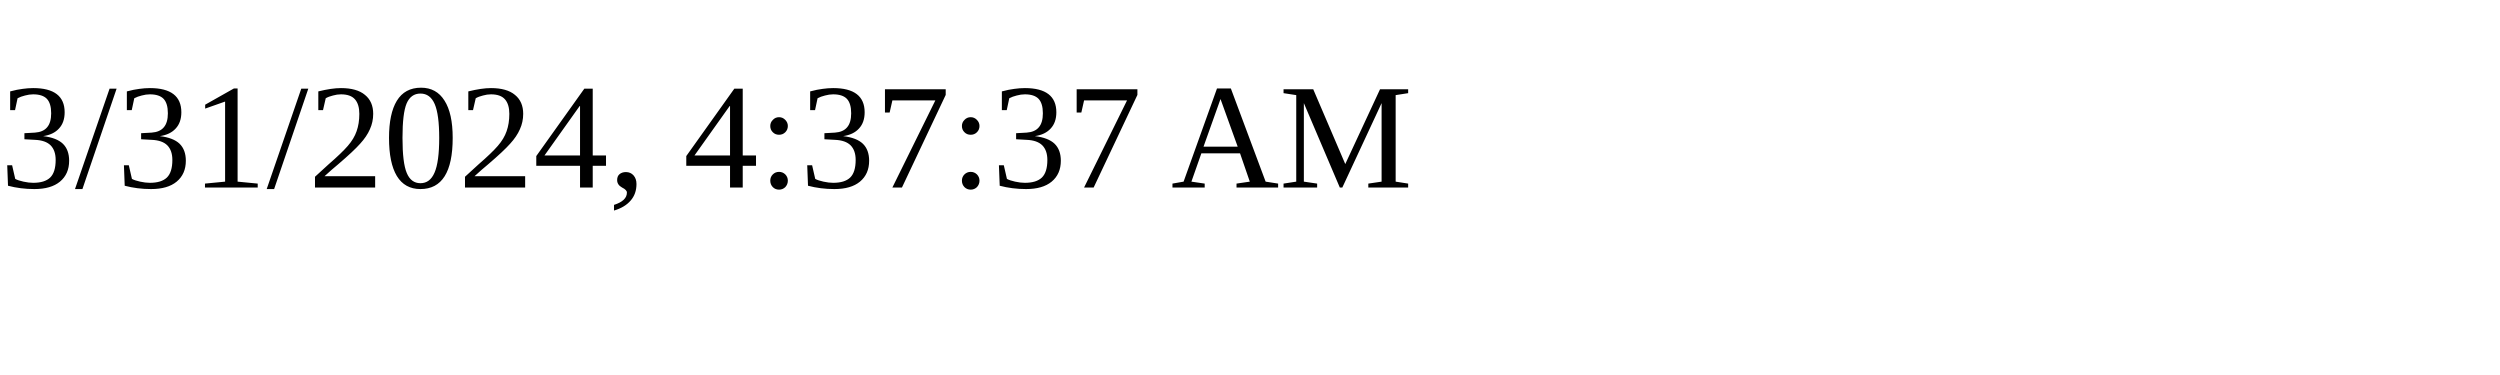
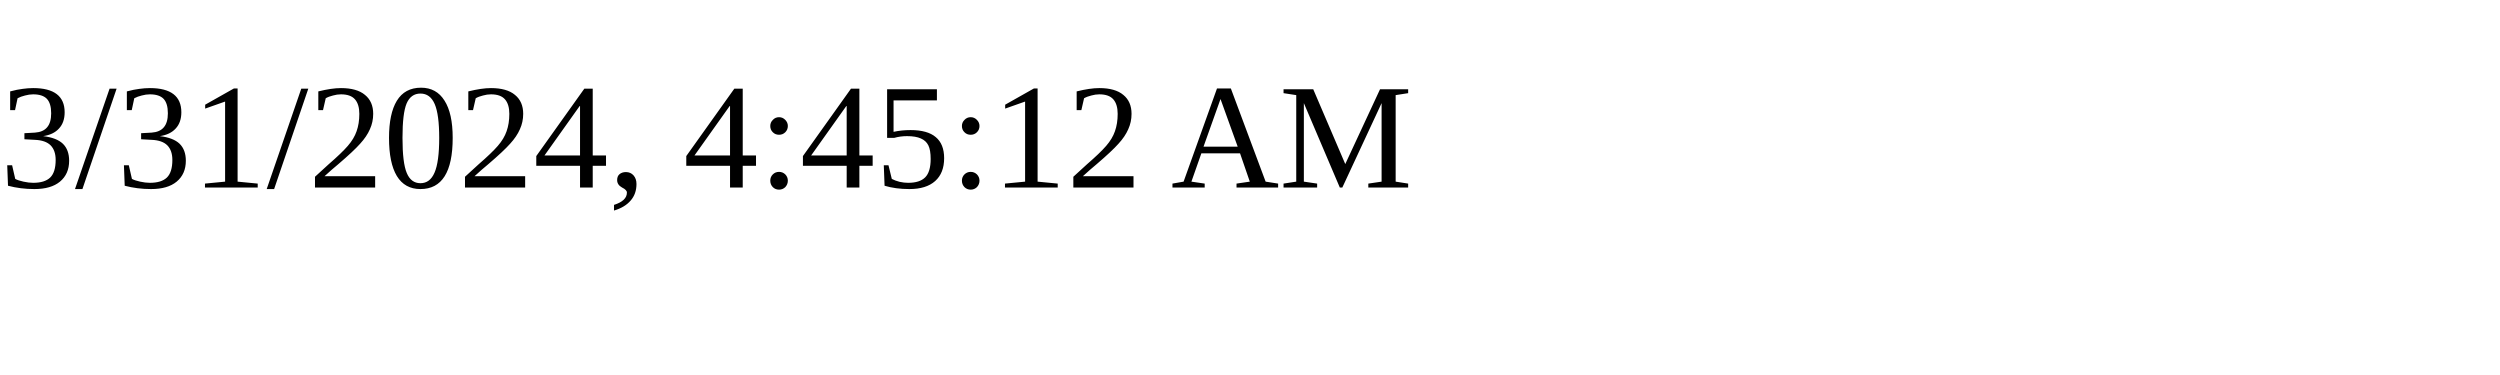
<svg xmlns="http://www.w3.org/2000/svg" height="30" width="200">
-   <text x="0" y="15">3/31/2024, 4:37:37 AM</text>
+   <text x="0" y="15">3/31/2024, 4:45:12 AM</text>
</svg>
